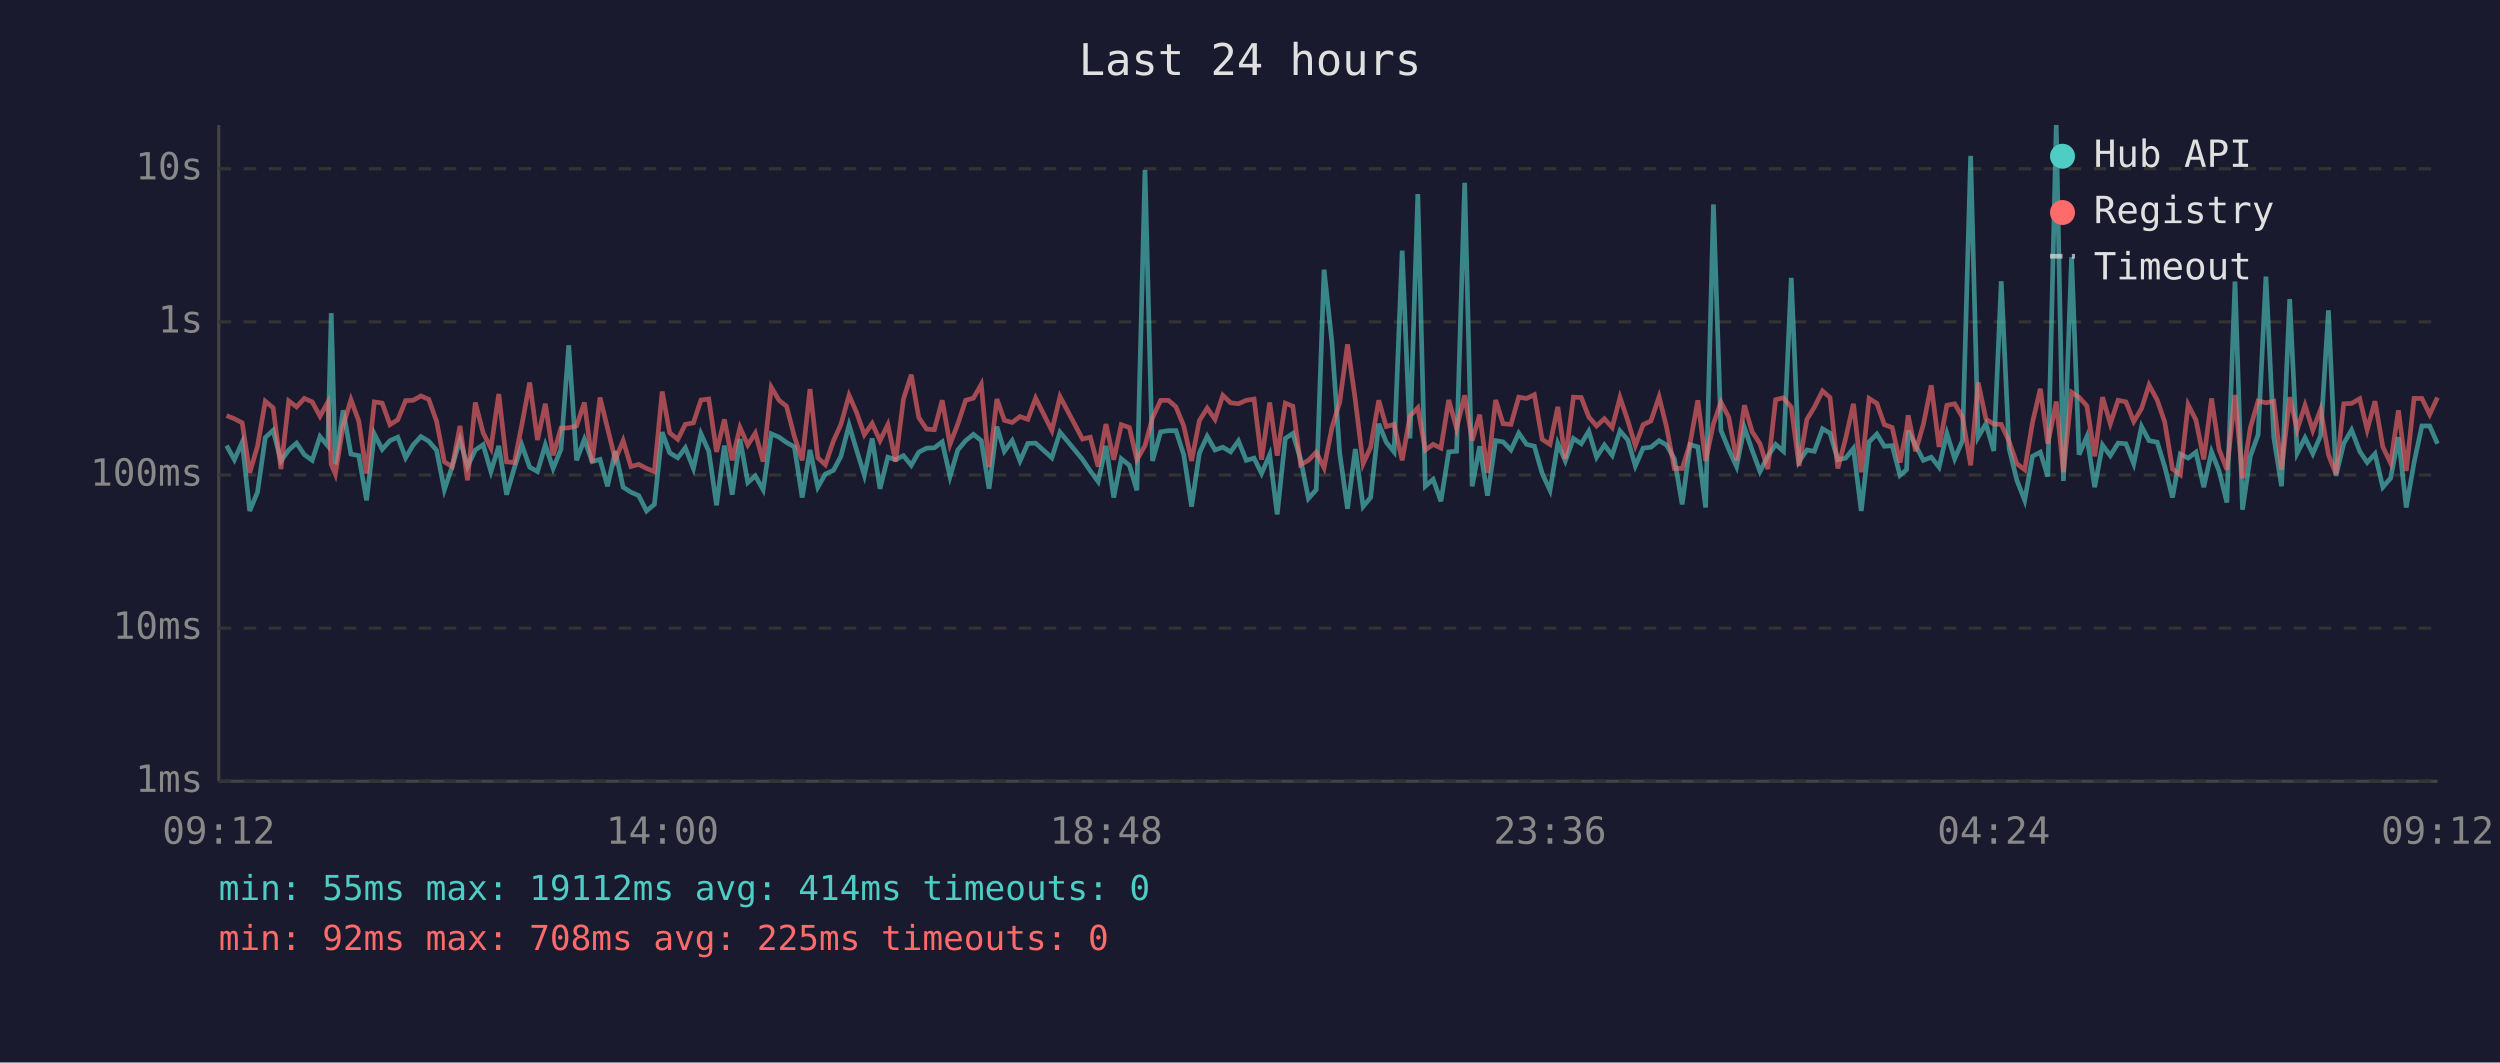
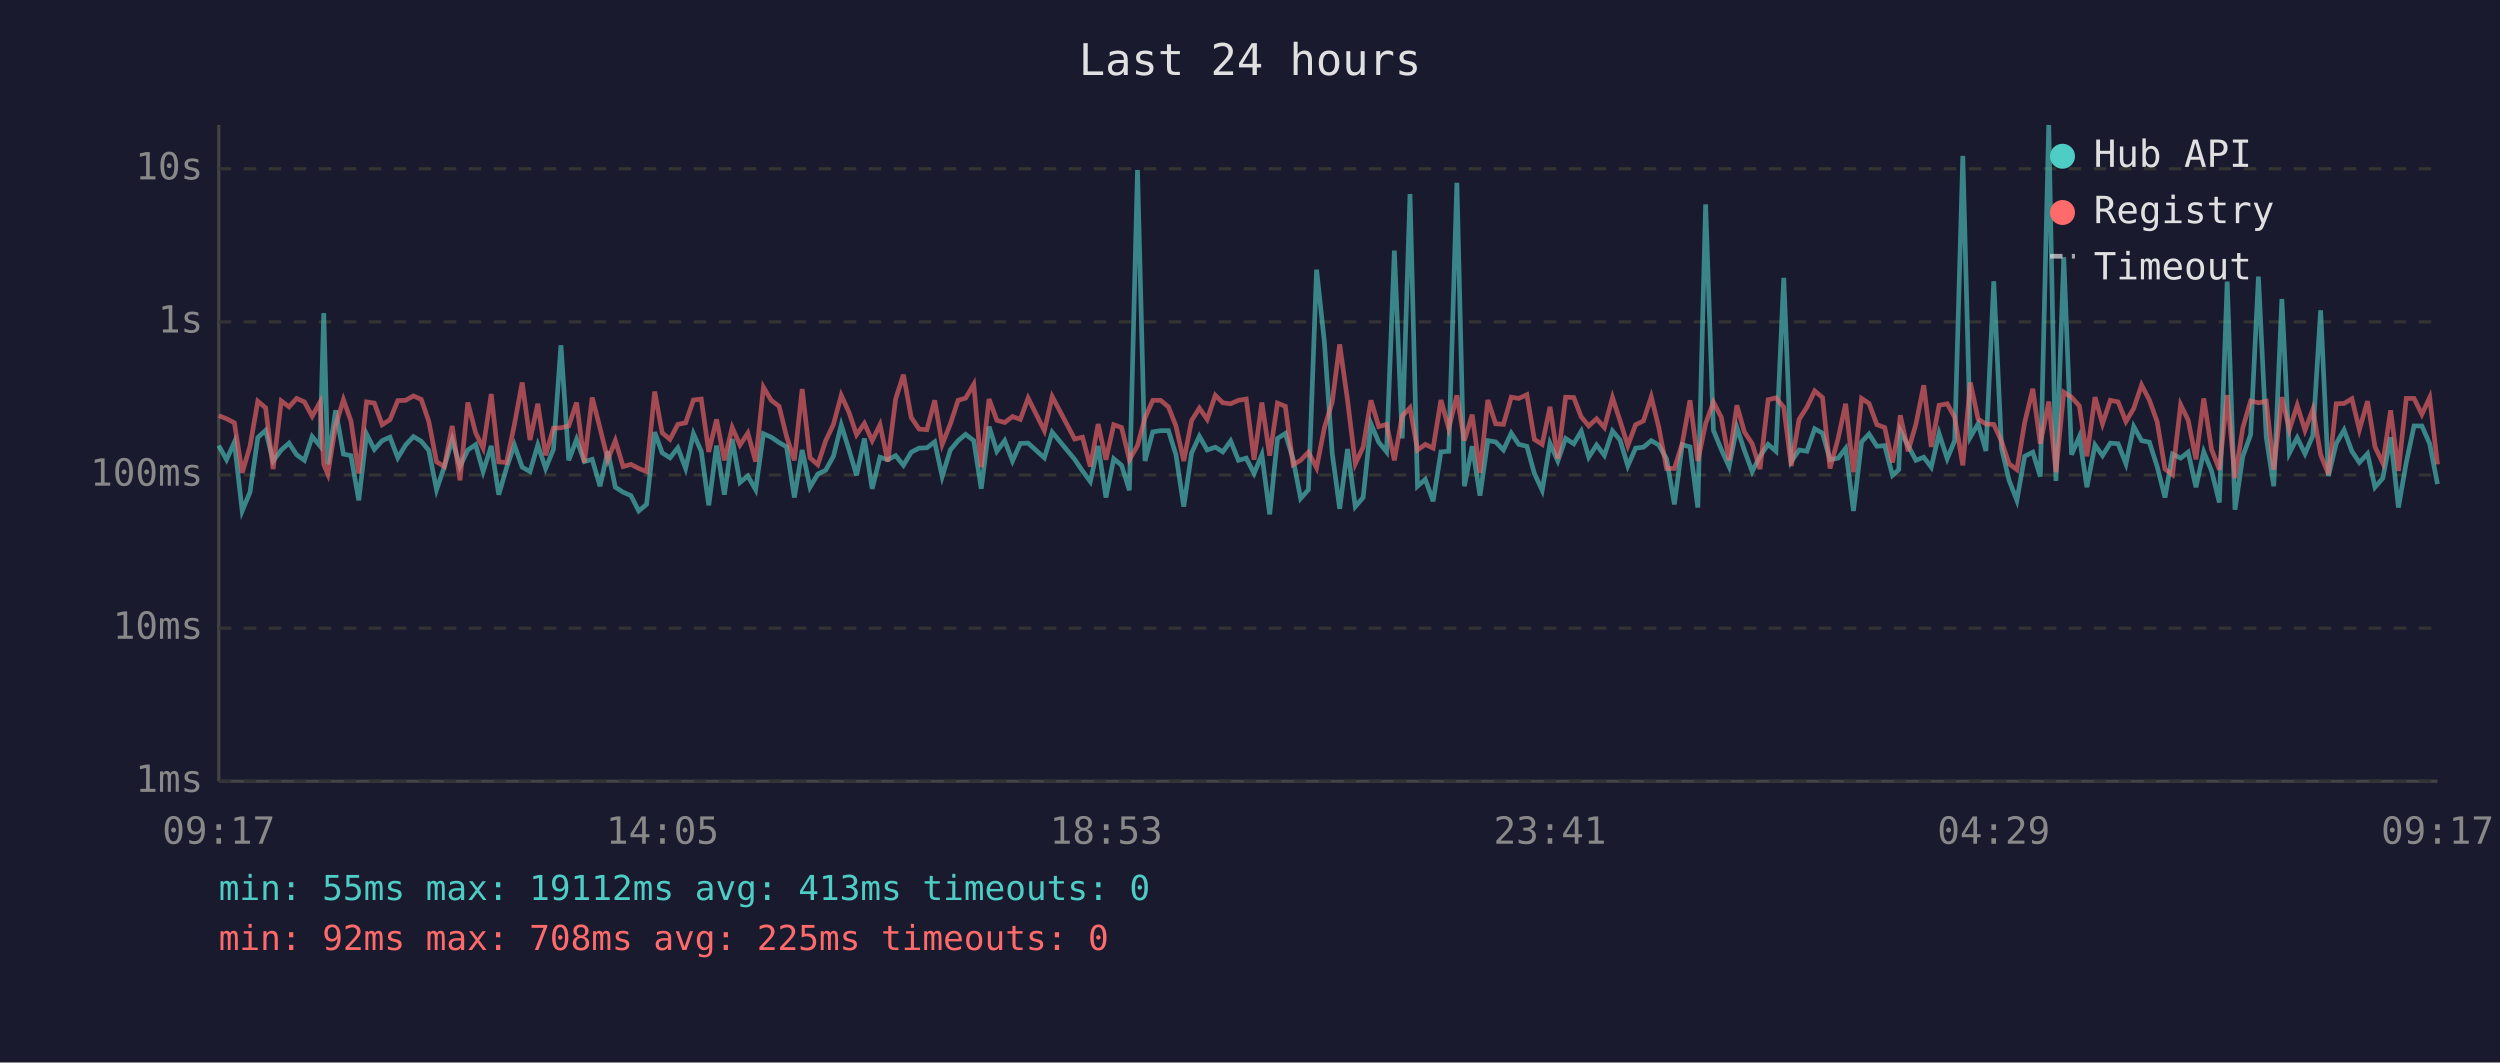
<svg xmlns="http://www.w3.org/2000/svg" viewBox="0 0 800 340" font-family="monospace" font-size="12">
  <rect width="800" height="340" fill="#1a1a2e" />
  <text x="400" y="24" fill="#e0e0e0" font-size="14" text-anchor="middle">Last 24 hours</text>
  <line x1="70" y1="40" x2="70" y2="250" stroke="#444" stroke-width="1" />
  <line x1="70" y1="250" x2="780" y2="250" stroke="#444" stroke-width="1" />
  <line x1="70" y1="250" x2="780" y2="250" stroke="#333" stroke-width="1" stroke-dasharray="4" />
  <text x="65" y="250" fill="#888" text-anchor="end" dominant-baseline="middle">1ms</text>
  <line x1="70" y1="201" x2="780" y2="201" stroke="#333" stroke-width="1" stroke-dasharray="4" />
  <text x="65" y="201" fill="#888" text-anchor="end" dominant-baseline="middle">10ms</text>
  <line x1="70" y1="152" x2="780" y2="152" stroke="#333" stroke-width="1" stroke-dasharray="4" />
  <text x="65" y="152" fill="#888" text-anchor="end" dominant-baseline="middle">100ms</text>
  <line x1="70" y1="103" x2="780" y2="103" stroke="#333" stroke-width="1" stroke-dasharray="4" />
  <text x="65" y="103" fill="#888" text-anchor="end" dominant-baseline="middle">1s</text>
  <line x1="70" y1="54" x2="780" y2="54" stroke="#333" stroke-width="1" stroke-dasharray="4" />
  <text x="65" y="54" fill="#888" text-anchor="end" dominant-baseline="middle">10s</text>
-   <text x="70" y="270" fill="#888" text-anchor="middle">09:12</text>
-   <text x="212" y="270" fill="#888" text-anchor="middle">14:00</text>
-   <text x="354" y="270" fill="#888" text-anchor="middle">18:48</text>
-   <text x="496" y="270" fill="#888" text-anchor="middle">23:36</text>
-   <text x="638" y="270" fill="#888" text-anchor="middle">04:24</text>
-   <text x="780" y="270" fill="#888" text-anchor="middle">09:12</text>
-   <polyline points="72.5,142.6 75.0,147.1 77.5,141.5 79.9,163.5 82.4,157.5 84.9,140.0 87.4,137.7 89.9,147.5 92.4,144.0 94.9,141.8 97.4,145.5 99.9,147.3 102.4,139.7 104.9,142.7 106.0,100.2 107.3,148.6 109.8,131.3 112.3,145.3 114.8,145.8 117.3,160.1 119.8,138.9 122.3,143.8 124.8,141.0 127.3,139.9 129.8,146.5 132.2,142.4 134.7,139.7 137.2,141.2 139.7,144.1 142.2,156.7 144.7,149.3 147.2,140.7 149.6,149.3 152.1,144.0 154.6,142.3 157.1,150.9 159.6,142.7 162.1,158.3 164.6,149.7 167.0,142.4 169.5,149.5 172.0,150.9 174.5,142.4 177.0,149.9 179.5,143.8 182.0,110.5 184.5,147.3 187.0,140.6 189.5,147.7 192.0,147.0 194.4,155.6 196.9,144.4 199.4,155.9 201.9,157.5 204.4,158.6 206.9,163.5 209.4,161.4 211.9,138.3 214.3,144.9 216.9,146.5 219.3,143.3 221.9,149.9 224.3,138.8 226.8,144.4 229.3,161.7 231.8,142.6 234.3,158.3 236.8,140.5 239.3,154.4 241.7,152.3 244.2,156.7 246.8,138.8 249.3,139.9 251.7,141.6 254.2,143.0 256.7,159.2 259.2,144.0 261.7,155.9 264.1,151.7 266.7,150.5 269.1,146.0 271.7,136.0 274.1,144.0 276.6,152.1 279.1,140.3 281.6,156.4 284.1,146.3 286.6,147.1 289.1,145.8 291.6,148.9 294.0,144.7 296.5,143.4 299.0,143.3 301.5,141.4 304.0,152.5 306.5,144.0 309.0,141.0 311.5,139.0 314.0,141.0 316.5,156.4 319.0,136.5 321.4,144.4 323.9,141.0 326.4,147.5 328.9,141.9 331.4,141.8 336.6,146.5 339.2,138.3 346.4,147.0 348.9,150.7 351.4,154.1 353.9,142.7 356.4,159.2 358.8,146.8 361.4,148.9 363.8,156.9 366.4,54.4 368.8,147.5 371.4,138.2 373.9,137.8 376.3,137.8 378.8,145.5 381.3,162.1 383.8,145.0 386.3,139.6 388.8,144.0 391.3,143.1 393.8,144.6 396.3,141.1 398.8,147.3 401.3,146.6 403.7,151.5 406.3,145.5 408.7,164.6 411.3,140.3 413.7,138.7 416.2,147.0 418.7,159.5 421.2,156.7 423.7,86.3 426.2,109.4 428.7,145.0 431.2,162.8 433.7,143.7 436.2,162.1 438.6,159.2 441.2,135.6 443.6,141.5 446.1,144.6 448.7,80.2 451.2,140.3 453.7,62.1 456.1,155.6 458.6,153.4 461.1,160.4 463.6,144.6 466.1,144.4 468.7,58.5 471.1,155.6 473.5,142.8 476.0,158.6 478.6,141.0 481.0,141.4 483.5,144.0 486.0,138.6 488.5,142.2 491.0,142.8 493.5,151.5 496.0,156.9 498.5,141.9 500.9,147.5 503.5,140.3 506.0,142.0 508.4,138.0 510.9,146.3 513.4,142.4 515.9,145.7 518.4,137.9 520.9,140.8 523.3,149.1 525.8,143.4 528.3,143.1 530.9,141.0 533.3,142.4 535.8,146.8 538.3,161.4 540.8,142.3 543.3,143.0 545.8,162.4 548.3,65.4 550.7,137.7 553.2,143.8 555.7,149.3 558.2,136.8 560.7,144.1 563.2,150.9 565.7,146.0 568.2,142.2 570.7,144.4 573.2,88.9 575.7,147.7 578.2,144.0 580.6,144.4 583.2,137.2 585.6,138.6 588.1,147.1 590.6,146.6 593.1,143.5 595.6,163.5 598.1,141.4 600.6,138.9 603.0,142.8 605.5,142.6 608.0,152.1 610.1,150.3 610.6,137.8 613.0,142.6 615.5,147.3 618.0,146.3 620.5,149.5 623.0,138.7 625.5,146.8 628.0,141.0 630.6,49.9 633.0,139.9 635.5,135.6 638.0,144.3 640.4,90.0 642.9,143.5 645.4,153.7 647.9,160.1 650.4,146.0 652.9,144.7 655.3,152.5 658.0,40.0 660.3,153.9 662.9,82.3 665.3,145.5 667.8,139.7 670.3,155.9 672.8,142.4 675.3,145.8 677.8,141.8 680.3,142.0 682.8,148.4 685.3,136.5 687.7,141.0 690.3,141.5 692.7,149.3 695.2,159.2 697.7,145.3 700.2,146.6 702.7,144.7 705.2,155.9 707.7,144.6 710.1,150.7 712.6,160.8 715.2,90.1 717.6,163.1 720.1,146.0 722.6,139.1 725.1,88.5 727.6,139.9 730.1,155.6 732.7,95.7 735.1,145.0 737.6,140.1 740.1,145.2 742.6,139.4 745.1,99.3 747.5,152.3 750.0,141.9 752.5,137.6 755.1,144.4 757.5,148.0 760.0,145.2 762.5,155.9 765.0,153.0 767.5,139.9 770.0,162.4 772.5,148.0 775.0,136.3 777.5,136.3 780.0,142.0" fill="none" stroke="#4ecdc4" stroke-width="1.5" opacity="0.6" />
-   <polyline points="72.5,133.0 75.0,134.0 77.5,135.3 79.9,151.3 82.4,142.8 84.9,128.4 87.4,130.5 89.9,150.1 92.4,128.3 94.9,130.2 97.4,127.5 99.9,128.6 102.4,133.2 104.9,128.7 106.0,148.6 107.3,151.7 109.8,136.2 112.3,127.9 114.8,134.7 117.3,151.5 119.8,128.6 122.3,129.0 124.8,135.9 127.3,134.3 129.8,128.2 132.2,128.1 134.7,126.7 137.2,127.8 139.7,134.8 142.2,147.8 144.7,149.3 147.2,136.3 149.6,153.7 152.1,128.8 154.6,138.5 157.1,143.4 159.6,126.1 162.1,147.8 164.6,148.0 167.0,135.9 169.5,122.4 172.0,140.8 174.5,129.2 177.0,145.7 179.5,137.0 182.0,136.9 184.5,136.3 187.0,128.8 189.5,148.0 192.0,127.2 194.4,137.0 196.9,147.1 199.4,141.0 201.9,149.3 204.4,148.6 206.9,149.9 209.4,150.9 211.9,125.3 214.3,138.5 216.9,140.6 219.3,135.8 221.9,135.3 224.3,128.0 226.8,127.7 229.3,144.6 231.8,134.2 234.3,147.3 236.8,136.8 239.3,142.4 241.7,138.6 244.2,147.7 246.8,123.9 249.3,128.1 251.7,130.0 254.2,139.7 256.7,147.3 259.2,124.5 261.7,146.5 264.1,148.7 266.7,141.1 269.1,135.8 271.7,126.5 274.1,132.0 276.6,139.1 279.1,135.5 281.6,141.0 284.1,135.9 286.6,147.7 289.1,127.7 291.6,119.9 294.0,133.6 296.5,137.3 299.0,137.5 301.5,128.1 304.0,142.2 306.5,135.7 309.0,128.1 311.5,127.4 314.0,123.0 316.5,149.5 319.0,127.7 321.4,134.5 323.9,135.2 326.4,133.3 328.9,134.2 331.4,127.4 336.6,137.8 339.2,126.9 346.4,140.5 348.9,139.9 351.4,149.3 353.9,135.7 356.4,147.1 358.8,135.9 361.4,136.8 363.8,147.1 366.4,142.6 368.8,133.7 371.4,128.1 373.9,128.1 376.3,130.2 378.8,136.3 381.3,147.5 383.8,134.6 386.3,130.6 388.8,134.2 391.3,126.5 393.8,128.9 396.3,129.2 398.8,128.1 401.3,127.7 403.7,147.1 406.3,128.8 408.7,145.8 411.3,129.0 413.7,130.0 416.2,148.7 418.7,147.3 421.2,144.7 423.7,149.7 426.2,136.9 428.7,128.7 431.2,110.2 433.7,128.0 436.2,148.4 438.6,143.1 441.2,128.1 443.6,136.5 446.1,135.8 448.7,147.3 451.2,133.1 453.7,130.5 456.1,144.0 458.6,142.2 461.1,143.4 463.6,128.0 466.1,137.1 468.7,126.5 471.1,141.0 473.5,132.7 476.0,151.3 478.6,128.0 481.0,135.6 483.5,135.8 486.0,127.1 488.5,127.5 491.0,126.3 493.5,140.6 496.0,142.2 498.5,130.2 500.9,146.8 503.5,127.1 506.0,127.2 508.4,133.4 510.9,136.3 513.4,134.0 515.9,136.8 518.4,127.2 520.9,134.6 523.3,142.6 525.8,135.9 528.3,134.7 530.9,127.0 533.3,136.7 535.8,149.9 538.3,149.9 540.8,142.0 543.3,128.1 545.8,147.5 548.3,135.6 550.7,128.7 553.2,133.5 555.7,147.3 558.2,129.7 560.7,138.2 563.2,142.0 565.7,150.1 568.2,127.9 570.7,127.3 573.2,130.3 575.7,149.1 578.2,134.2 580.6,130.3 583.2,125.1 585.6,127.2 588.1,149.9 590.6,140.3 593.1,129.2 595.6,151.1 598.1,127.5 600.6,129.1 603.0,135.9 605.5,136.8 608.0,148.0 610.1,137.3 610.6,132.9 613.0,144.4 615.5,135.7 618.0,123.3 620.5,143.0 623.0,129.7 625.5,129.2 628.0,133.5 630.6,148.9 633.0,122.4 635.5,134.1 638.0,135.7 640.4,135.8 642.9,141.2 645.4,148.4 647.9,150.3 650.4,135.2 652.9,124.4 655.3,142.0 658.0,128.5 660.3,151.1 662.9,125.5 665.3,127.1 667.8,129.9 670.3,146.0 672.8,127.1 675.3,135.6 677.8,128.1 680.3,128.6 682.8,134.9 685.3,130.7 687.7,123.2 690.3,128.0 692.7,135.0 695.2,150.1 697.7,151.9 700.2,129.5 702.7,134.4 705.2,147.0 707.7,127.5 710.1,143.8 712.6,150.3 715.2,126.4 717.6,153.0 720.1,136.9 722.6,128.3 725.1,128.9 727.6,128.4 730.1,150.3 732.7,127.1 735.1,137.5 737.6,129.7 740.1,137.7 742.6,131.0 745.1,145.5 747.5,151.7 750.0,129.2 752.5,129.1 755.1,127.6 757.5,137.5 760.0,128.4 762.5,143.0 765.0,148.2 767.5,131.3 770.0,150.7 772.5,127.5 775.0,127.5 777.5,132.6 780.0,127.2" fill="none" stroke="#ff6b6b" stroke-width="1.5" opacity="0.6" />
+   <text x="70" y="270" fill="#888" text-anchor="middle">09:17</text>
+   <text x="212" y="270" fill="#888" text-anchor="middle">14:05</text>
+   <text x="354" y="270" fill="#888" text-anchor="middle">18:53</text>
+   <text x="496" y="270" fill="#888" text-anchor="middle">23:41</text>
+   <text x="638" y="270" fill="#888" text-anchor="middle">04:29</text>
+   <text x="780" y="270" fill="#888" text-anchor="middle">09:17</text>
+   <polyline points="70.0,142.6 72.5,147.1 75.0,141.5 77.5,163.5 80.0,157.5 82.5,140.0 85.0,137.7 87.4,147.5 90.0,144.0 92.5,141.8 94.9,145.5 97.4,147.3 99.9,139.7 102.4,142.7 103.6,100.2 104.9,148.6 107.4,131.3 109.9,145.3 112.3,145.8 114.8,160.1 117.3,138.9 119.8,143.8 122.3,141.0 124.8,139.9 127.3,146.5 129.8,142.4 132.3,139.7 134.8,141.2 137.2,144.1 139.7,156.7 142.2,149.3 144.7,140.7 147.2,149.3 149.7,144.0 152.2,142.3 154.6,150.9 157.2,142.7 159.6,158.3 162.1,149.7 164.6,142.4 167.1,149.5 169.6,150.9 172.1,142.4 174.6,149.9 177.1,143.8 179.5,110.5 182.0,147.3 184.5,140.6 187.0,147.7 189.5,147.0 192.0,155.6 194.5,144.4 196.9,155.9 199.4,157.5 201.9,158.6 204.4,163.5 206.9,161.4 209.5,138.3 211.9,144.9 214.4,146.5 216.9,143.3 219.4,149.9 221.9,138.8 224.4,144.4 226.8,161.7 229.3,142.6 231.8,158.3 234.3,140.5 236.8,154.4 239.3,152.3 241.8,156.7 244.3,138.8 246.8,139.9 249.3,141.6 251.7,143.0 254.2,159.2 256.7,144.0 259.2,155.9 261.7,151.7 264.2,150.5 266.7,146.0 269.2,136.0 271.7,144.0 274.1,152.1 276.6,140.3 279.1,156.4 281.6,146.3 284.1,147.1 286.6,145.8 289.1,148.9 291.6,144.7 294.1,143.4 296.6,143.3 299.1,141.4 301.5,152.5 304.1,144.0 306.6,141.0 309.0,139.0 311.6,141.0 314.0,156.4 316.5,136.5 319.0,144.4 321.5,141.0 324.0,147.5 326.5,141.9 329.0,141.8 334.2,146.5 336.7,138.3 343.9,147.0 346.4,150.7 348.9,154.1 351.4,142.7 353.9,159.2 356.4,146.8 358.9,148.9 361.4,156.9 364.0,54.4 366.4,147.5 368.9,138.2 371.4,137.8 373.9,137.8 376.3,145.5 378.8,162.1 381.3,145.0 383.8,139.6 386.3,144.0 388.9,143.1 391.3,144.6 393.8,141.1 396.3,147.3 398.8,146.6 401.3,151.5 403.8,145.5 406.3,164.6 408.8,140.3 411.3,138.7 413.8,147.0 416.2,159.5 418.7,156.7 421.3,86.3 423.8,109.4 426.3,145.0 428.7,162.8 431.2,143.7 433.7,162.1 436.2,159.2 438.7,135.6 441.2,141.5 443.7,144.6 446.2,80.2 448.7,140.3 451.2,62.1 453.6,155.6 456.1,153.4 458.6,160.4 461.1,144.6 463.6,144.4 466.2,58.5 468.6,155.6 471.1,142.8 473.6,158.6 476.1,141.0 478.6,141.4 481.1,144.0 483.6,138.6 486.0,142.2 488.6,142.8 491.0,151.5 493.5,156.9 496.0,141.9 498.5,147.5 501.0,140.3 503.6,142.0 506.0,138.0 508.4,146.3 510.9,142.4 513.4,145.7 516.0,137.9 518.4,140.8 520.9,149.1 523.4,143.4 525.9,143.1 528.4,141.0 530.8,142.4 533.3,146.8 535.8,161.4 538.3,142.3 540.8,143.0 543.3,162.4 545.8,65.4 548.3,137.7 550.8,143.8 553.3,149.3 555.8,136.8 558.2,144.1 560.7,150.9 563.2,146.0 565.8,142.2 568.3,144.4 570.8,88.9 573.2,147.7 575.7,144.0 578.2,144.4 580.7,137.2 583.2,138.6 585.6,147.1 588.2,146.6 590.6,143.5 593.1,163.5 595.7,141.4 598.1,138.9 600.6,142.8 603.1,142.6 605.6,152.1 607.6,150.3 608.1,137.8 610.6,142.6 613.1,147.3 615.6,146.3 618.0,149.5 620.5,138.7 623.1,146.8 625.5,141.0 628.1,49.9 630.5,139.9 633.0,135.6 635.5,144.3 638.0,90.0 640.5,143.5 642.9,153.7 645.4,160.1 647.9,146.0 650.5,144.7 652.9,152.5 655.6,40.0 657.9,153.9 660.4,82.3 662.9,145.5 665.4,139.7 667.8,155.9 670.4,142.4 672.8,145.8 675.3,141.8 677.8,142.0 680.3,148.4 682.8,136.5 685.3,141.0 687.8,141.5 690.3,149.3 692.8,159.2 695.2,145.3 697.8,146.6 700.2,144.7 702.7,155.9 705.2,144.6 707.7,150.7 710.2,160.8 712.7,90.1 715.2,163.1 717.7,146.0 720.2,139.1 722.7,88.5 725.2,139.9 727.6,155.6 730.2,95.7 732.6,145.0 735.1,140.1 737.6,145.2 740.1,139.4 742.6,99.3 745.1,152.3 747.6,141.9 750.1,137.6 752.6,144.4 755.0,148.0 757.6,145.2 760.0,155.9 762.5,153.0 765.0,139.9 767.5,162.4 770.0,148.0 772.5,136.3 775.0,136.3 777.5,142.0 780.0,154.9" fill="none" stroke="#4ecdc4" stroke-width="1.5" opacity="0.6" />
+   <polyline points="70.0,133.0 72.5,134.0 75.0,135.3 77.5,151.3 80.0,142.8 82.5,128.4 85.0,130.5 87.4,150.1 90.0,128.3 92.5,130.2 94.9,127.5 97.4,128.6 99.9,133.2 102.4,128.7 103.6,148.6 104.9,151.7 107.4,136.2 109.9,127.9 112.3,134.7 114.8,151.5 117.3,128.6 119.8,129.0 122.3,135.9 124.8,134.3 127.3,128.2 129.8,128.1 132.3,126.7 134.8,127.8 137.2,134.8 139.7,147.8 142.2,149.3 144.7,136.3 147.2,153.7 149.7,128.8 152.2,138.5 154.6,143.4 157.2,126.1 159.6,147.8 162.1,148.0 164.6,135.9 167.1,122.4 169.6,140.8 172.1,129.2 174.6,145.7 177.1,137.0 179.5,136.9 182.0,136.3 184.5,128.8 187.0,148.0 189.5,127.2 192.0,137.0 194.5,147.1 196.9,141.0 199.4,149.3 201.9,148.6 204.4,149.9 206.9,150.9 209.5,125.3 211.9,138.5 214.4,140.6 216.9,135.8 219.4,135.3 221.9,128.0 224.4,127.7 226.8,144.6 229.3,134.2 231.8,147.3 234.3,136.8 236.8,142.4 239.3,138.6 241.8,147.7 244.3,123.9 246.8,128.1 249.3,130.0 251.7,139.7 254.2,147.3 256.7,124.5 259.2,146.5 261.7,148.7 264.2,141.1 266.7,135.8 269.2,126.5 271.7,132.0 274.1,139.1 276.6,135.5 279.1,141.0 281.6,135.9 284.1,147.7 286.6,127.7 289.1,119.9 291.6,133.6 294.1,137.3 296.6,137.5 299.1,128.1 301.5,142.2 304.1,135.7 306.6,128.1 309.0,127.4 311.6,123.0 314.0,149.5 316.5,127.7 319.0,134.5 321.5,135.2 324.0,133.3 326.5,134.2 329.0,127.4 334.2,137.8 336.7,126.9 343.9,140.5 346.4,139.9 348.9,149.3 351.4,135.7 353.9,147.1 356.4,135.9 358.9,136.8 361.4,147.1 364.0,142.6 366.4,133.7 368.9,128.1 371.4,128.1 373.9,130.2 376.3,136.3 378.8,147.5 381.3,134.6 383.8,130.6 386.3,134.2 388.9,126.5 391.3,128.9 393.8,129.2 396.3,128.1 398.8,127.7 401.3,147.1 403.8,128.8 406.3,145.8 408.8,129.0 411.3,130.0 413.8,148.7 416.2,147.3 418.7,144.7 421.3,149.7 423.8,136.9 426.3,128.7 428.7,110.2 431.2,128.0 433.7,148.4 436.2,143.1 438.7,128.1 441.2,136.5 443.7,135.8 446.2,147.3 448.7,133.1 451.2,130.5 453.6,144.0 456.1,142.2 458.6,143.4 461.1,128.0 463.6,137.1 466.2,126.5 468.6,141.0 471.1,132.7 473.6,151.3 476.1,128.0 478.6,135.6 481.1,135.8 483.6,127.1 486.0,127.5 488.6,126.3 491.0,140.6 493.5,142.2 496.0,130.2 498.5,146.8 501.0,127.1 503.6,127.2 506.0,133.4 508.4,136.3 510.9,134.0 513.4,136.8 516.0,127.2 518.4,134.6 520.9,142.6 523.4,135.9 525.9,134.7 528.4,127.0 530.8,136.7 533.3,149.9 535.8,149.9 538.3,142.0 540.8,128.1 543.3,147.5 545.8,135.6 548.3,128.7 550.8,133.5 553.3,147.3 555.8,129.7 558.2,138.2 560.7,142.0 563.2,150.1 565.8,127.9 568.3,127.3 570.8,130.3 573.2,149.1 575.7,134.2 578.2,130.3 580.7,125.1 583.2,127.2 585.6,149.9 588.2,140.3 590.6,129.2 593.1,151.1 595.7,127.5 598.1,129.1 600.6,135.9 603.1,136.8 605.6,148.0 607.6,137.3 608.1,132.9 610.6,144.4 613.1,135.7 615.6,123.3 618.0,143.0 620.5,129.7 623.1,129.2 625.5,133.5 628.1,148.9 630.5,122.4 633.0,134.1 635.5,135.7 638.0,135.8 640.5,141.2 642.9,148.4 645.4,150.3 647.9,135.2 650.5,124.4 652.9,142.0 655.6,128.5 657.9,151.1 660.4,125.5 662.9,127.1 665.4,129.9 667.8,146.0 670.4,127.1 672.8,135.6 675.3,128.1 677.8,128.6 680.3,134.9 682.8,130.7 685.3,123.2 687.8,128.0 690.3,135.0 692.8,150.1 695.2,151.9 697.8,129.5 700.2,134.4 702.7,147.0 705.2,127.5 707.7,143.8 710.2,150.3 712.7,126.4 715.2,153.0 717.7,136.9 720.2,128.3 722.7,128.9 725.2,128.4 727.6,150.3 730.2,127.1 732.6,137.5 735.1,129.7 737.6,137.7 740.1,131.0 742.6,145.5 745.1,151.7 747.6,129.2 750.1,129.1 752.6,127.6 755.0,137.5 757.6,128.4 760.0,143.0 762.5,148.2 765.0,131.3 767.5,150.7 770.0,127.5 772.5,127.5 775.0,132.6 777.5,127.2 780.0,148.6" fill="none" stroke="#ff6b6b" stroke-width="1.5" opacity="0.6" />
  <circle cx="660" cy="50" r="4" fill="#4ecdc4" />
  <text x="670" y="50" fill="#e0e0e0" dominant-baseline="middle">Hub API</text>
  <circle cx="660" cy="68" r="4" fill="#ff6b6b" />
  <text x="670" y="68" fill="#e0e0e0" dominant-baseline="middle">Registry</text>
  <line x1="656" y1="82" x2="664" y2="82" stroke="#e0e0e0" stroke-width="1.5" stroke-dasharray="4,3" opacity="0.7" />
  <text x="670" y="86" fill="#e0e0e0" dominant-baseline="middle">Timeout</text>
-   <text x="70" y="288" fill="#4ecdc4" font-size="11">min: 55ms  max: 19112ms  avg: 414ms  timeouts: 0</text>
+   <text x="70" y="288" fill="#4ecdc4" font-size="11">min: 55ms  max: 19112ms  avg: 413ms  timeouts: 0</text>
  <text x="70" y="304" fill="#ff6b6b" font-size="11">min: 92ms  max: 708ms  avg: 225ms  timeouts: 0</text>
</svg>
